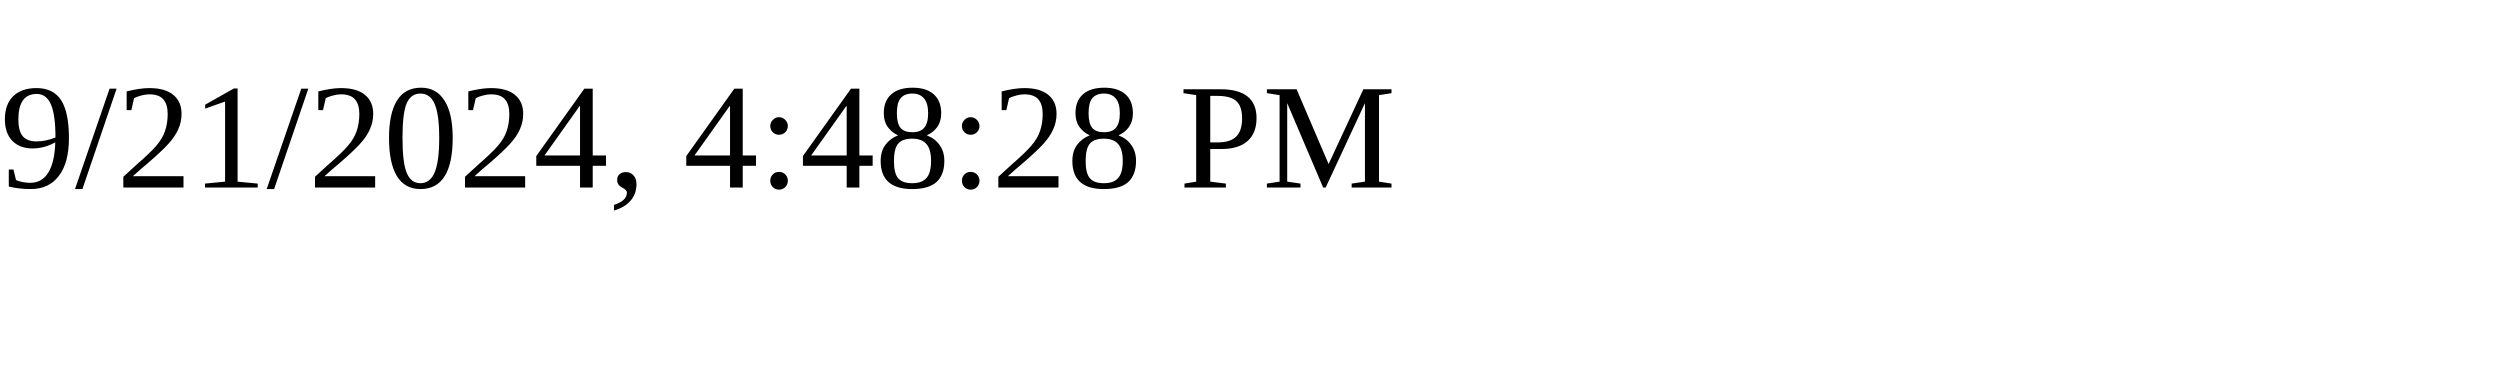
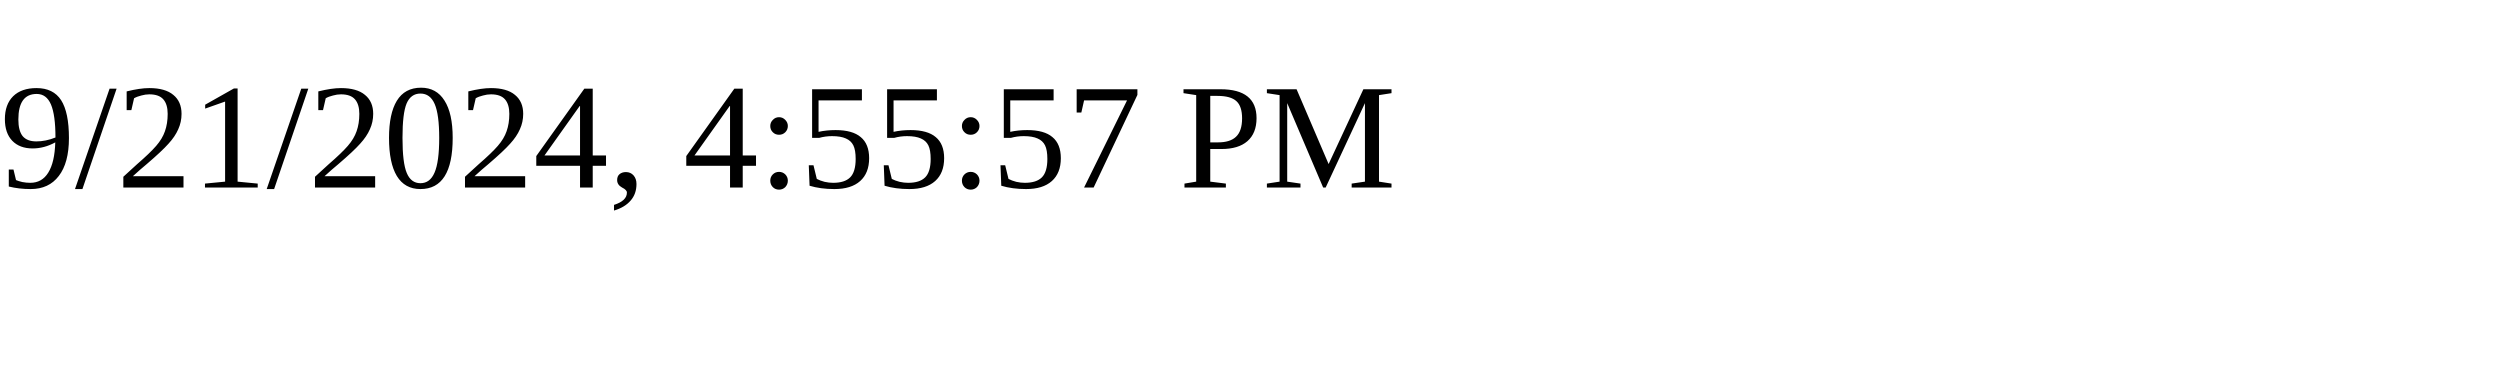
<svg xmlns="http://www.w3.org/2000/svg" height="30" width="200">
-   <text x="0" y="15">9/21/2024, 4:48:28 PM</text>
+   <text x="0" y="15">9/21/2024, 4:55:57 PM</text>
</svg>
